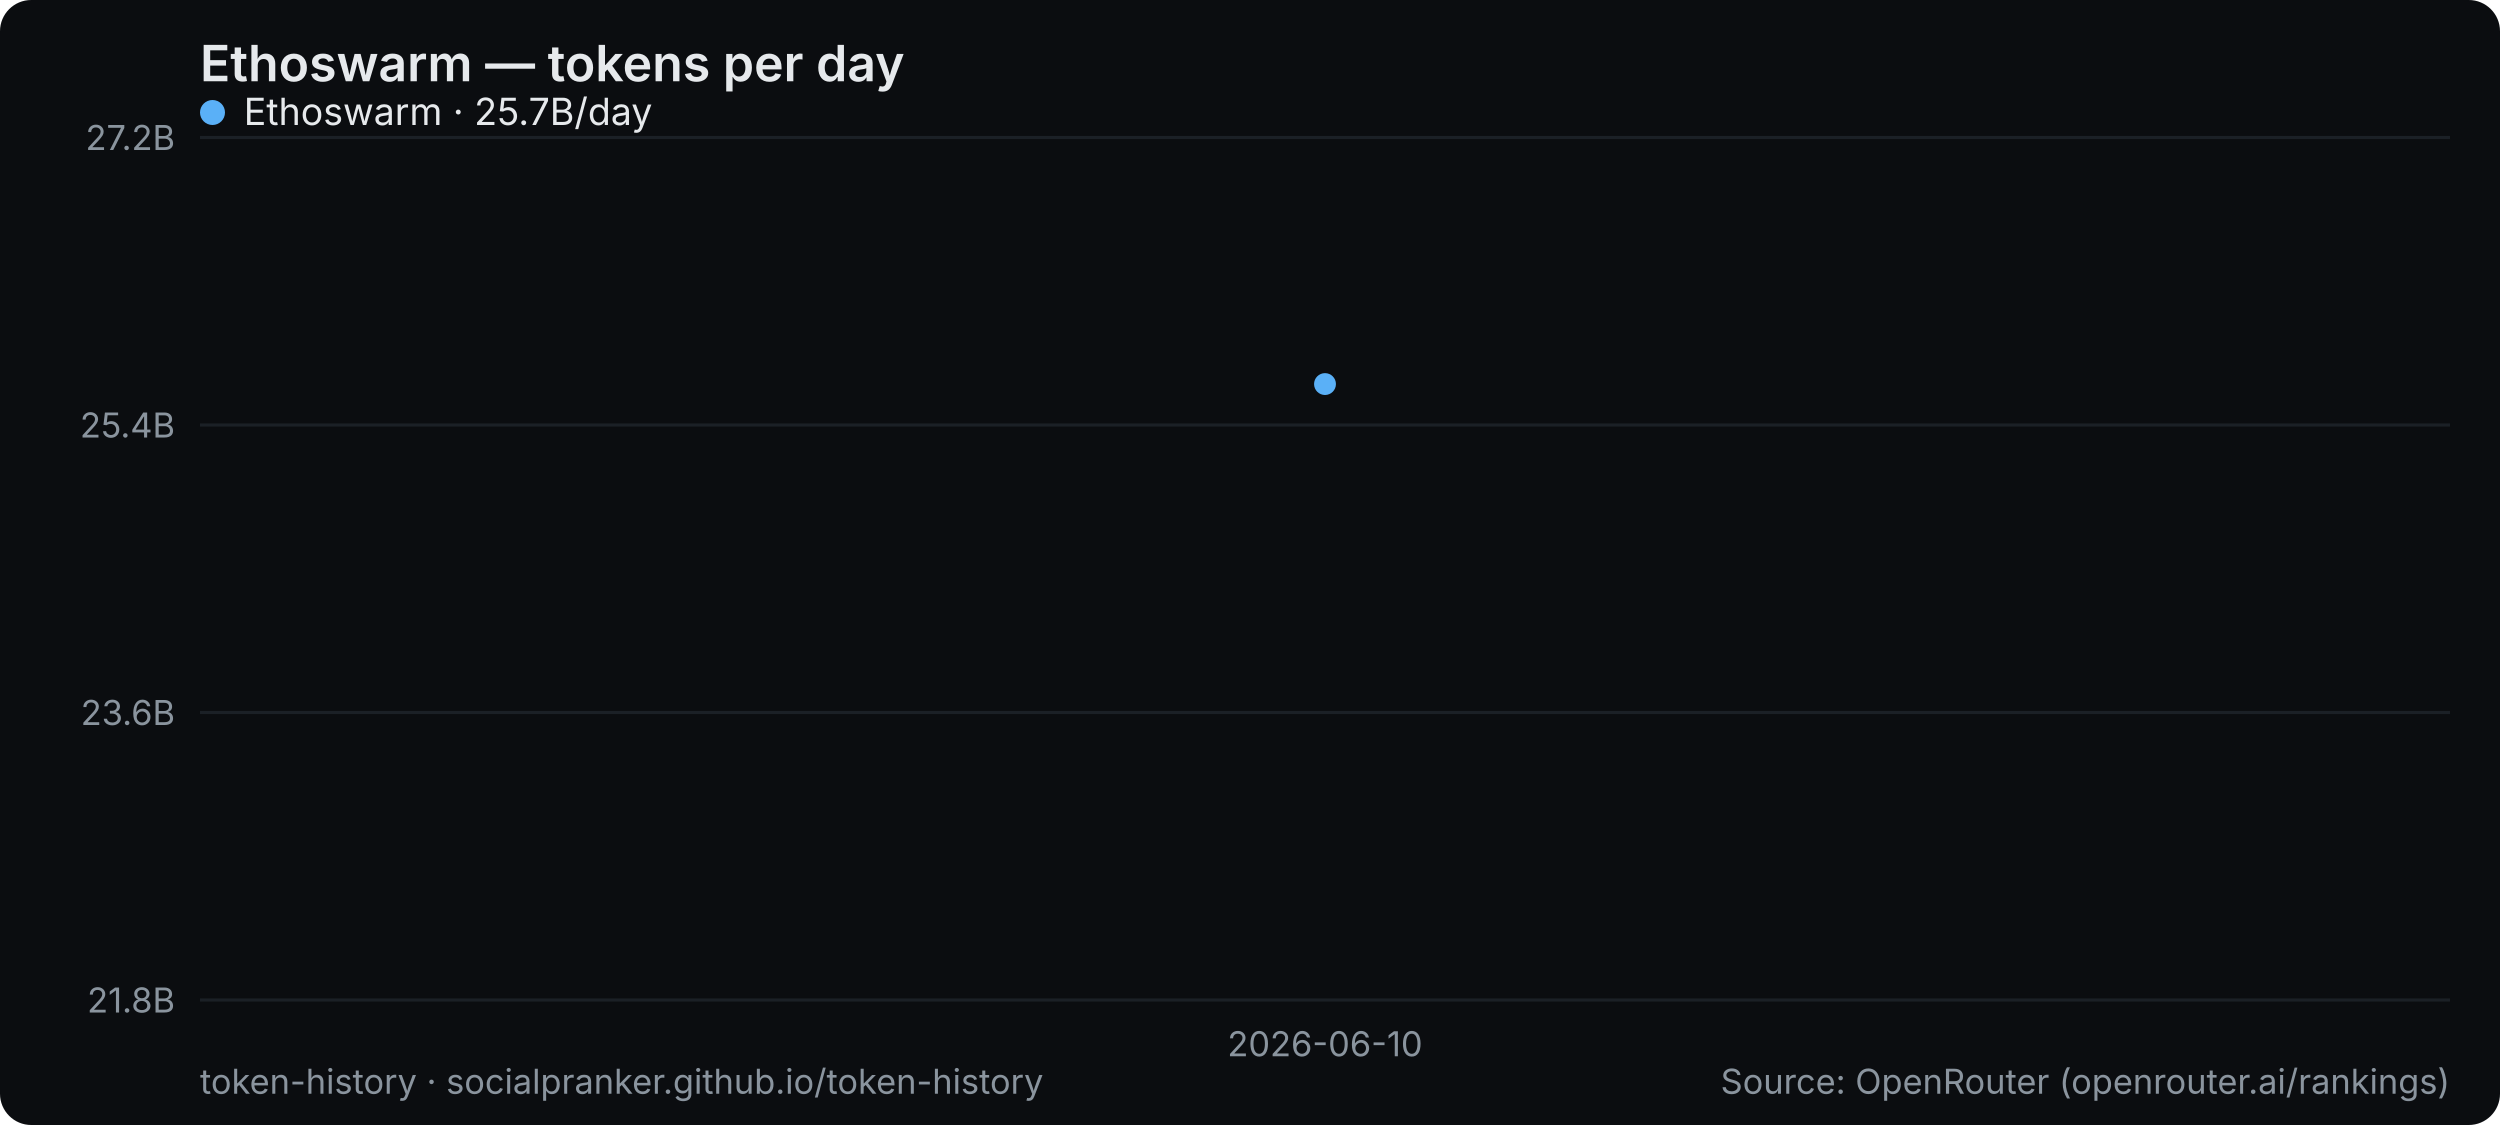
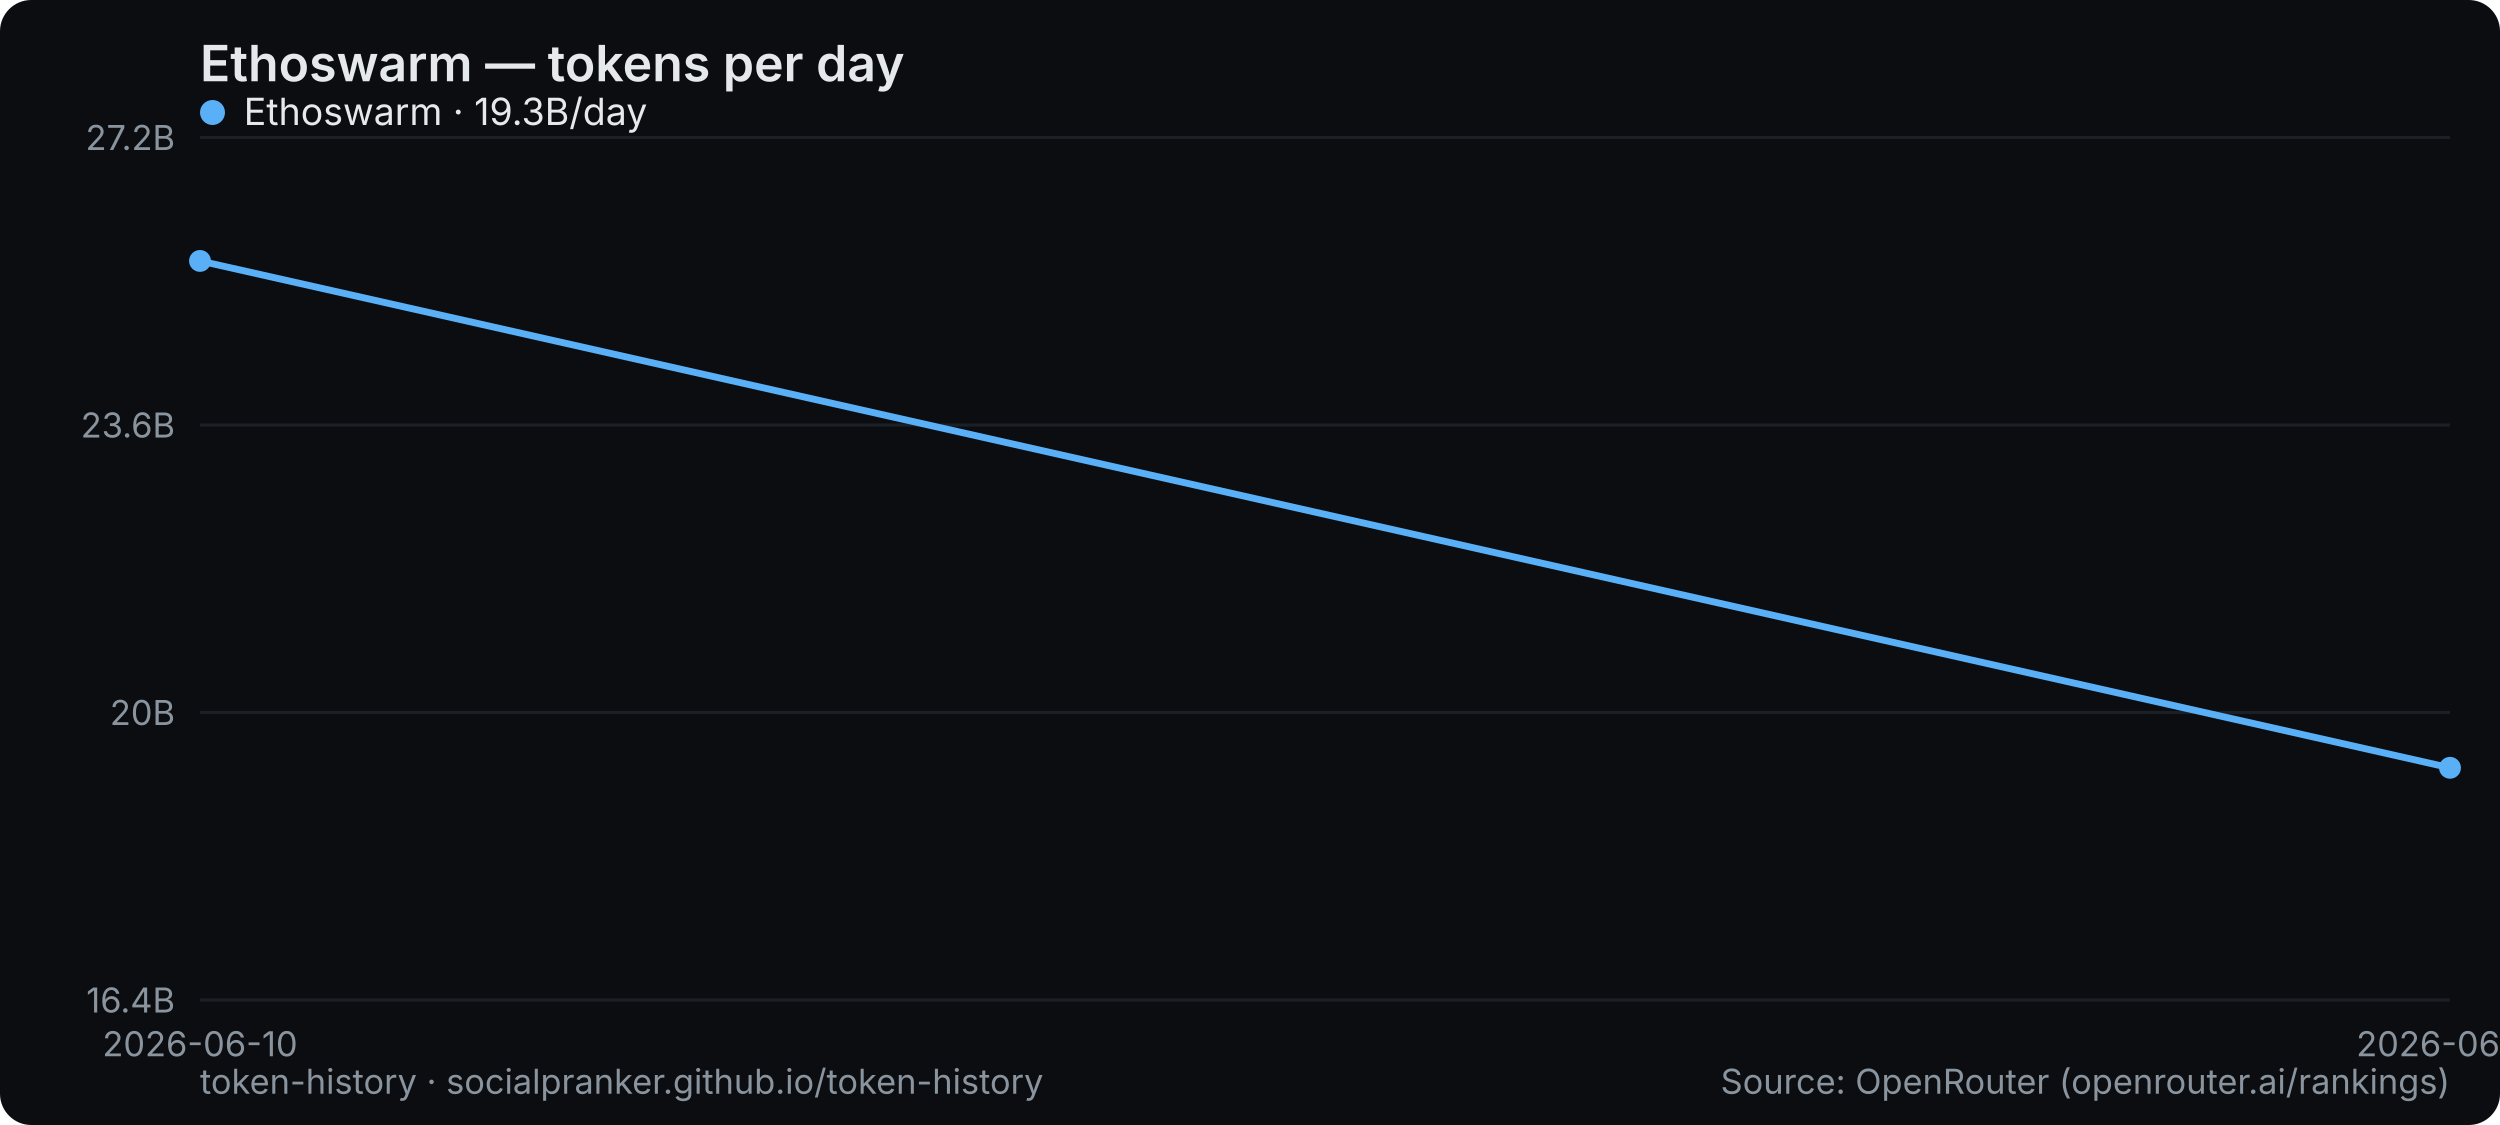
<svg xmlns="http://www.w3.org/2000/svg" width="800" height="360" viewBox="0 0 800 360" role="img" aria-label="Ethoswarm — tokens per day">
  <rect width="800" height="360" rx="10" fill="#0b0d10" />
  <text x="64" y="26" font-family="system-ui,-apple-system,Segoe UI,sans-serif" font-size="16" font-weight="600" fill="#e6e9ec">Ethoswarm — tokens per day</text>
  <line x1="64" y1="320" x2="784" y2="320" stroke="#1b2026" stroke-width="1" />
-   <text x="56" y="324" text-anchor="end" font-family="system-ui,-apple-system,Segoe UI,sans-serif" font-size="11" fill="#8a949e">21.8B</text>
+   <text x="56" y="324" text-anchor="end" font-family="system-ui,-apple-system,Segoe UI,sans-serif" font-size="11" fill="#8a949e">16.4B</text>
  <line x1="64" y1="228" x2="784" y2="228" stroke="#1b2026" stroke-width="1" />
-   <text x="56" y="232" text-anchor="end" font-family="system-ui,-apple-system,Segoe UI,sans-serif" font-size="11" fill="#8a949e">23.6B</text>
+   <text x="56" y="232" text-anchor="end" font-family="system-ui,-apple-system,Segoe UI,sans-serif" font-size="11" fill="#8a949e">20B</text>
  <line x1="64" y1="136" x2="784" y2="136" stroke="#1b2026" stroke-width="1" />
-   <text x="56" y="140" text-anchor="end" font-family="system-ui,-apple-system,Segoe UI,sans-serif" font-size="11" fill="#8a949e">25.4B</text>
+   <text x="56" y="140" text-anchor="end" font-family="system-ui,-apple-system,Segoe UI,sans-serif" font-size="11" fill="#8a949e">23.6B</text>
  <line x1="64" y1="44" x2="784" y2="44" stroke="#1b2026" stroke-width="1" />
  <text x="56" y="48" text-anchor="end" font-family="system-ui,-apple-system,Segoe UI,sans-serif" font-size="11" fill="#8a949e">27.2B</text>
-   <text x="424" y="338" text-anchor="middle" font-family="system-ui,-apple-system,Segoe UI,sans-serif" font-size="11" fill="#8a949e">2026-06-10</text>
-   <circle cx="424.0" cy="122.9" r="3.5" fill="#5ab0f7" />
+   <text x="64" y="338" text-anchor="middle" font-family="system-ui,-apple-system,Segoe UI,sans-serif" font-size="11" fill="#8a949e">2026-06-10</text>
+   <text x="784" y="338" text-anchor="middle" font-family="system-ui,-apple-system,Segoe UI,sans-serif" font-size="11" fill="#8a949e">2026-06-11</text>
+   <polyline points="64.0,83.5 784.0,245.7" fill="none" stroke="#5ab0f7" stroke-width="2.2" stroke-linejoin="round" stroke-linecap="round" />
+   <circle cx="64.0" cy="83.5" r="3.5" fill="#5ab0f7" />
+   <circle cx="784.0" cy="245.7" r="3.5" fill="#5ab0f7" />
  <g font-family="system-ui,-apple-system,Segoe UI,sans-serif" font-size="12">
    <circle cx="68" cy="36" r="4" fill="#5ab0f7" />
-     <text x="78" y="40" fill="#e6e9ec">Ethoswarm · 25.7B/day</text>
+     <text x="78" y="40" fill="#e6e9ec">Ethoswarm · 19.3B/day</text>
  </g>
  <text x="64" y="350" font-family="system-ui,-apple-system,Segoe UI,sans-serif" font-size="11" fill="#8a949e">token-history · socialpranker.github.io/token-history</text>
  <text x="784" y="350" text-anchor="end" font-family="system-ui,-apple-system,Segoe UI,sans-serif" font-size="11" fill="#8a949e">Source: OpenRouter (openrouter.ai/rankings)</text>
</svg>
